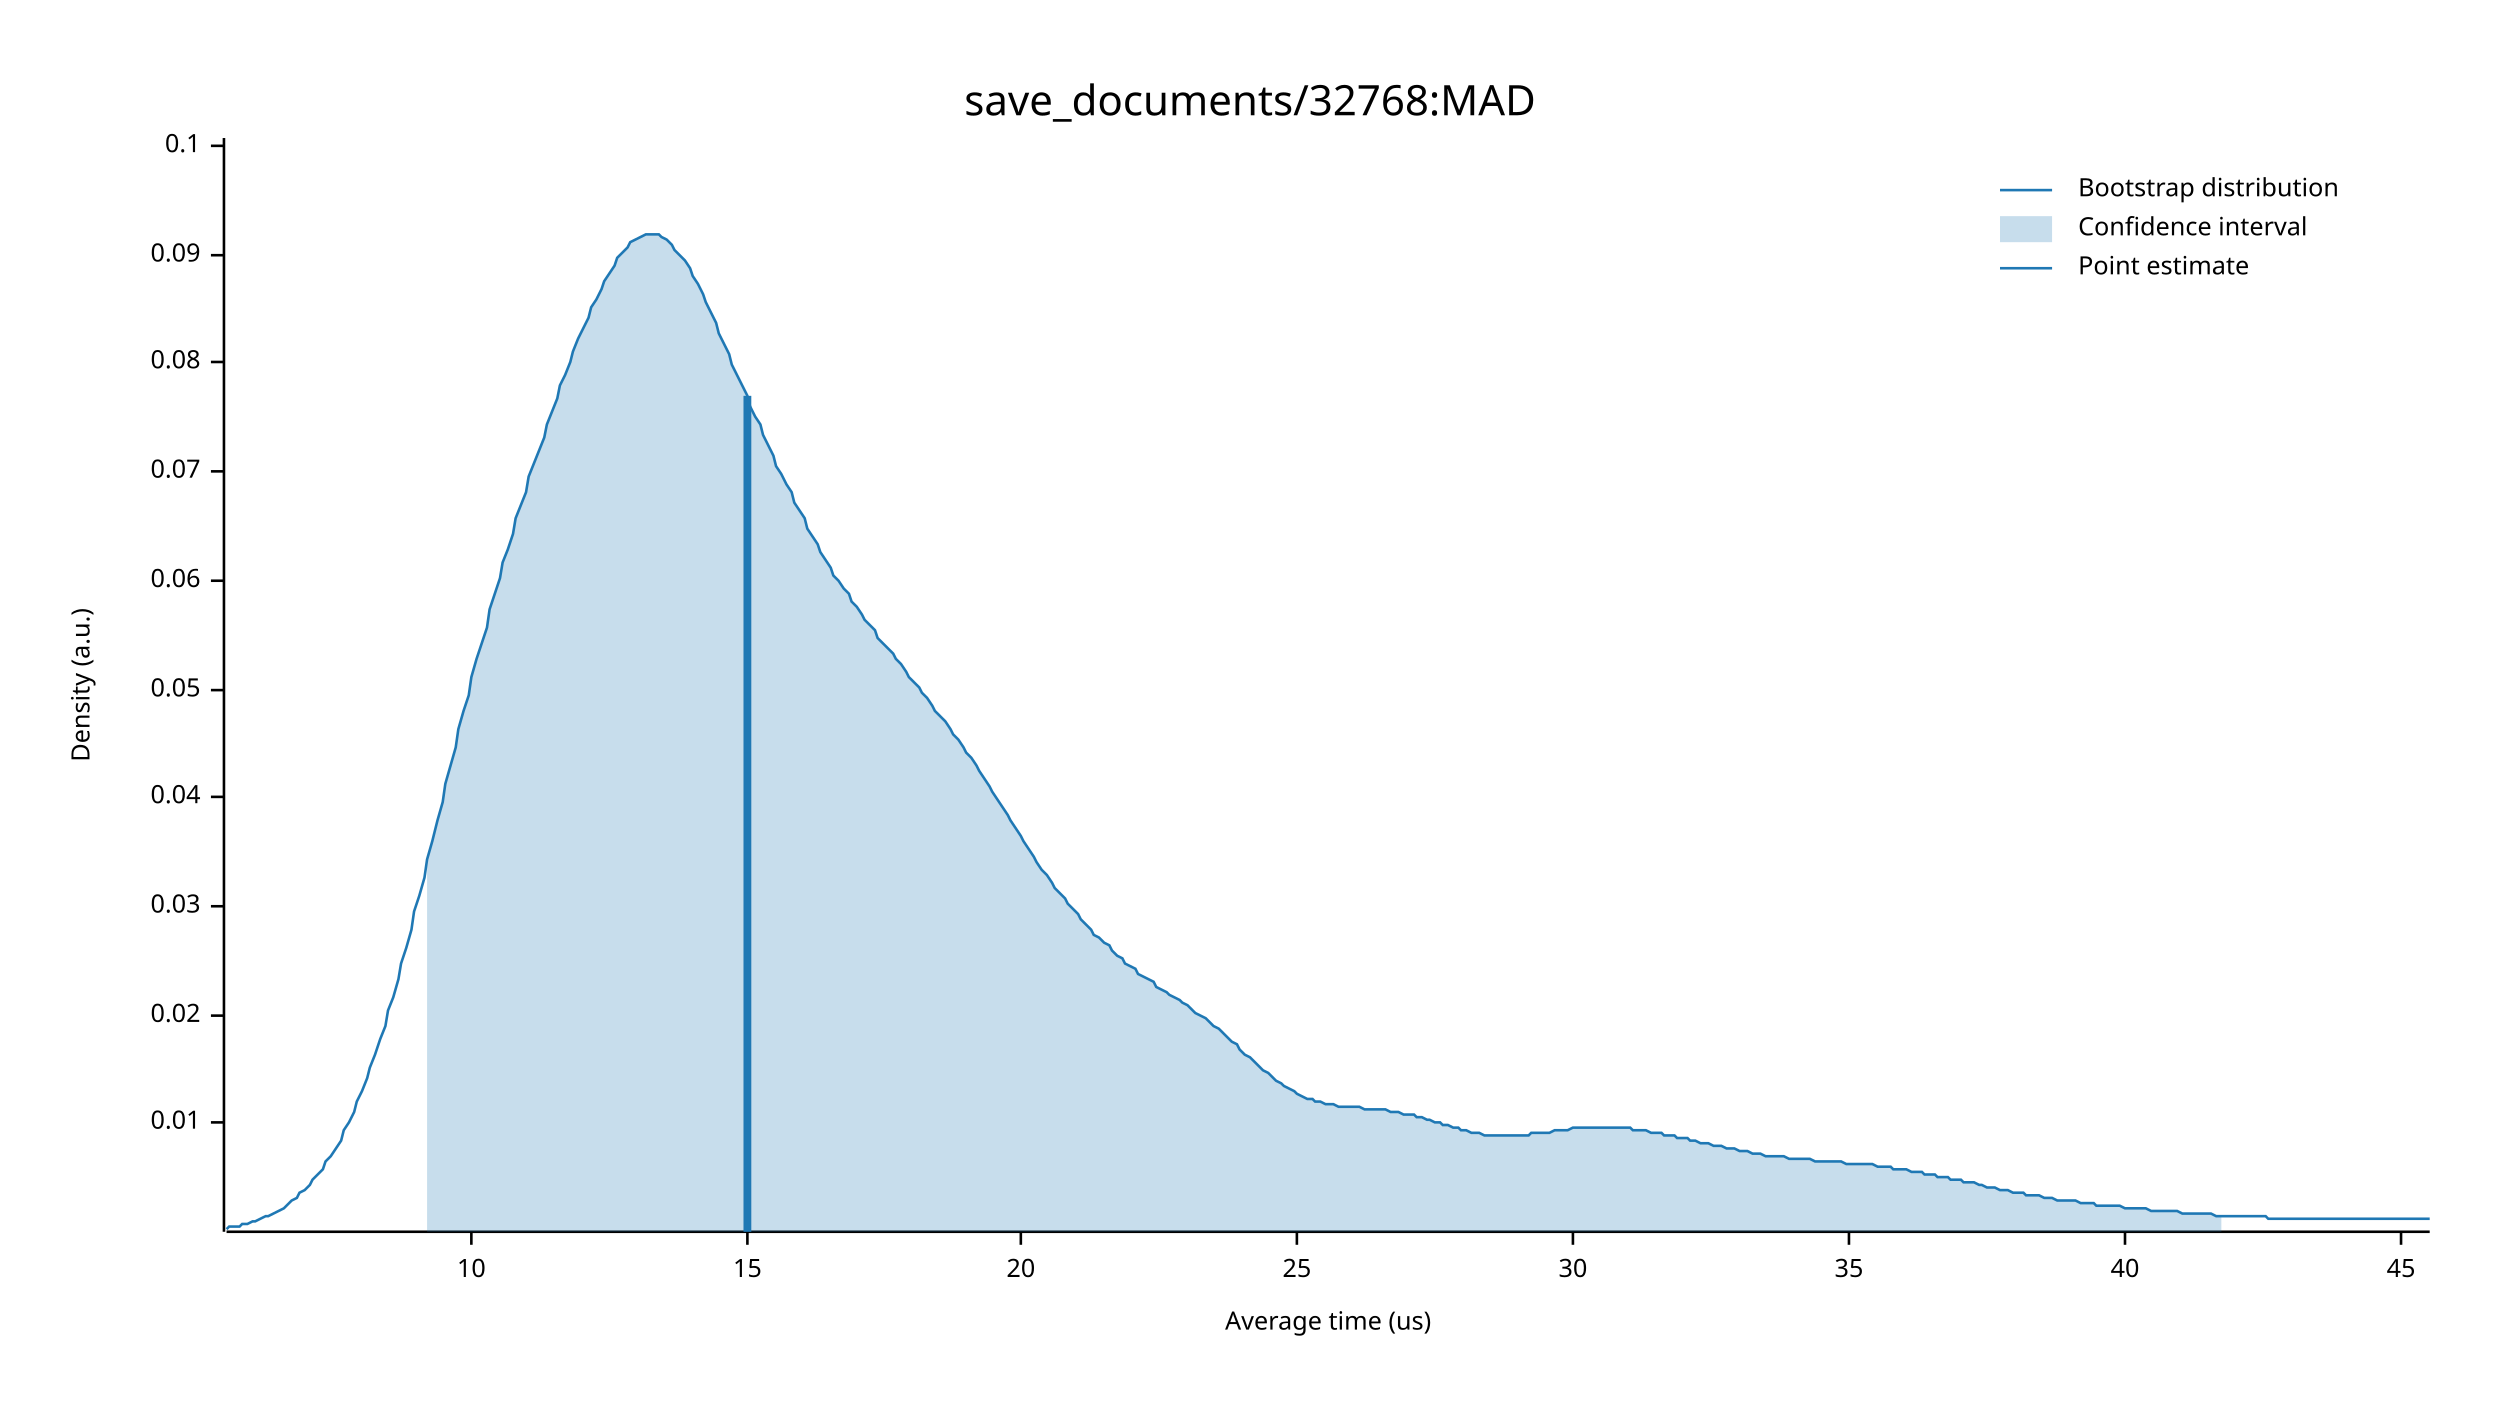
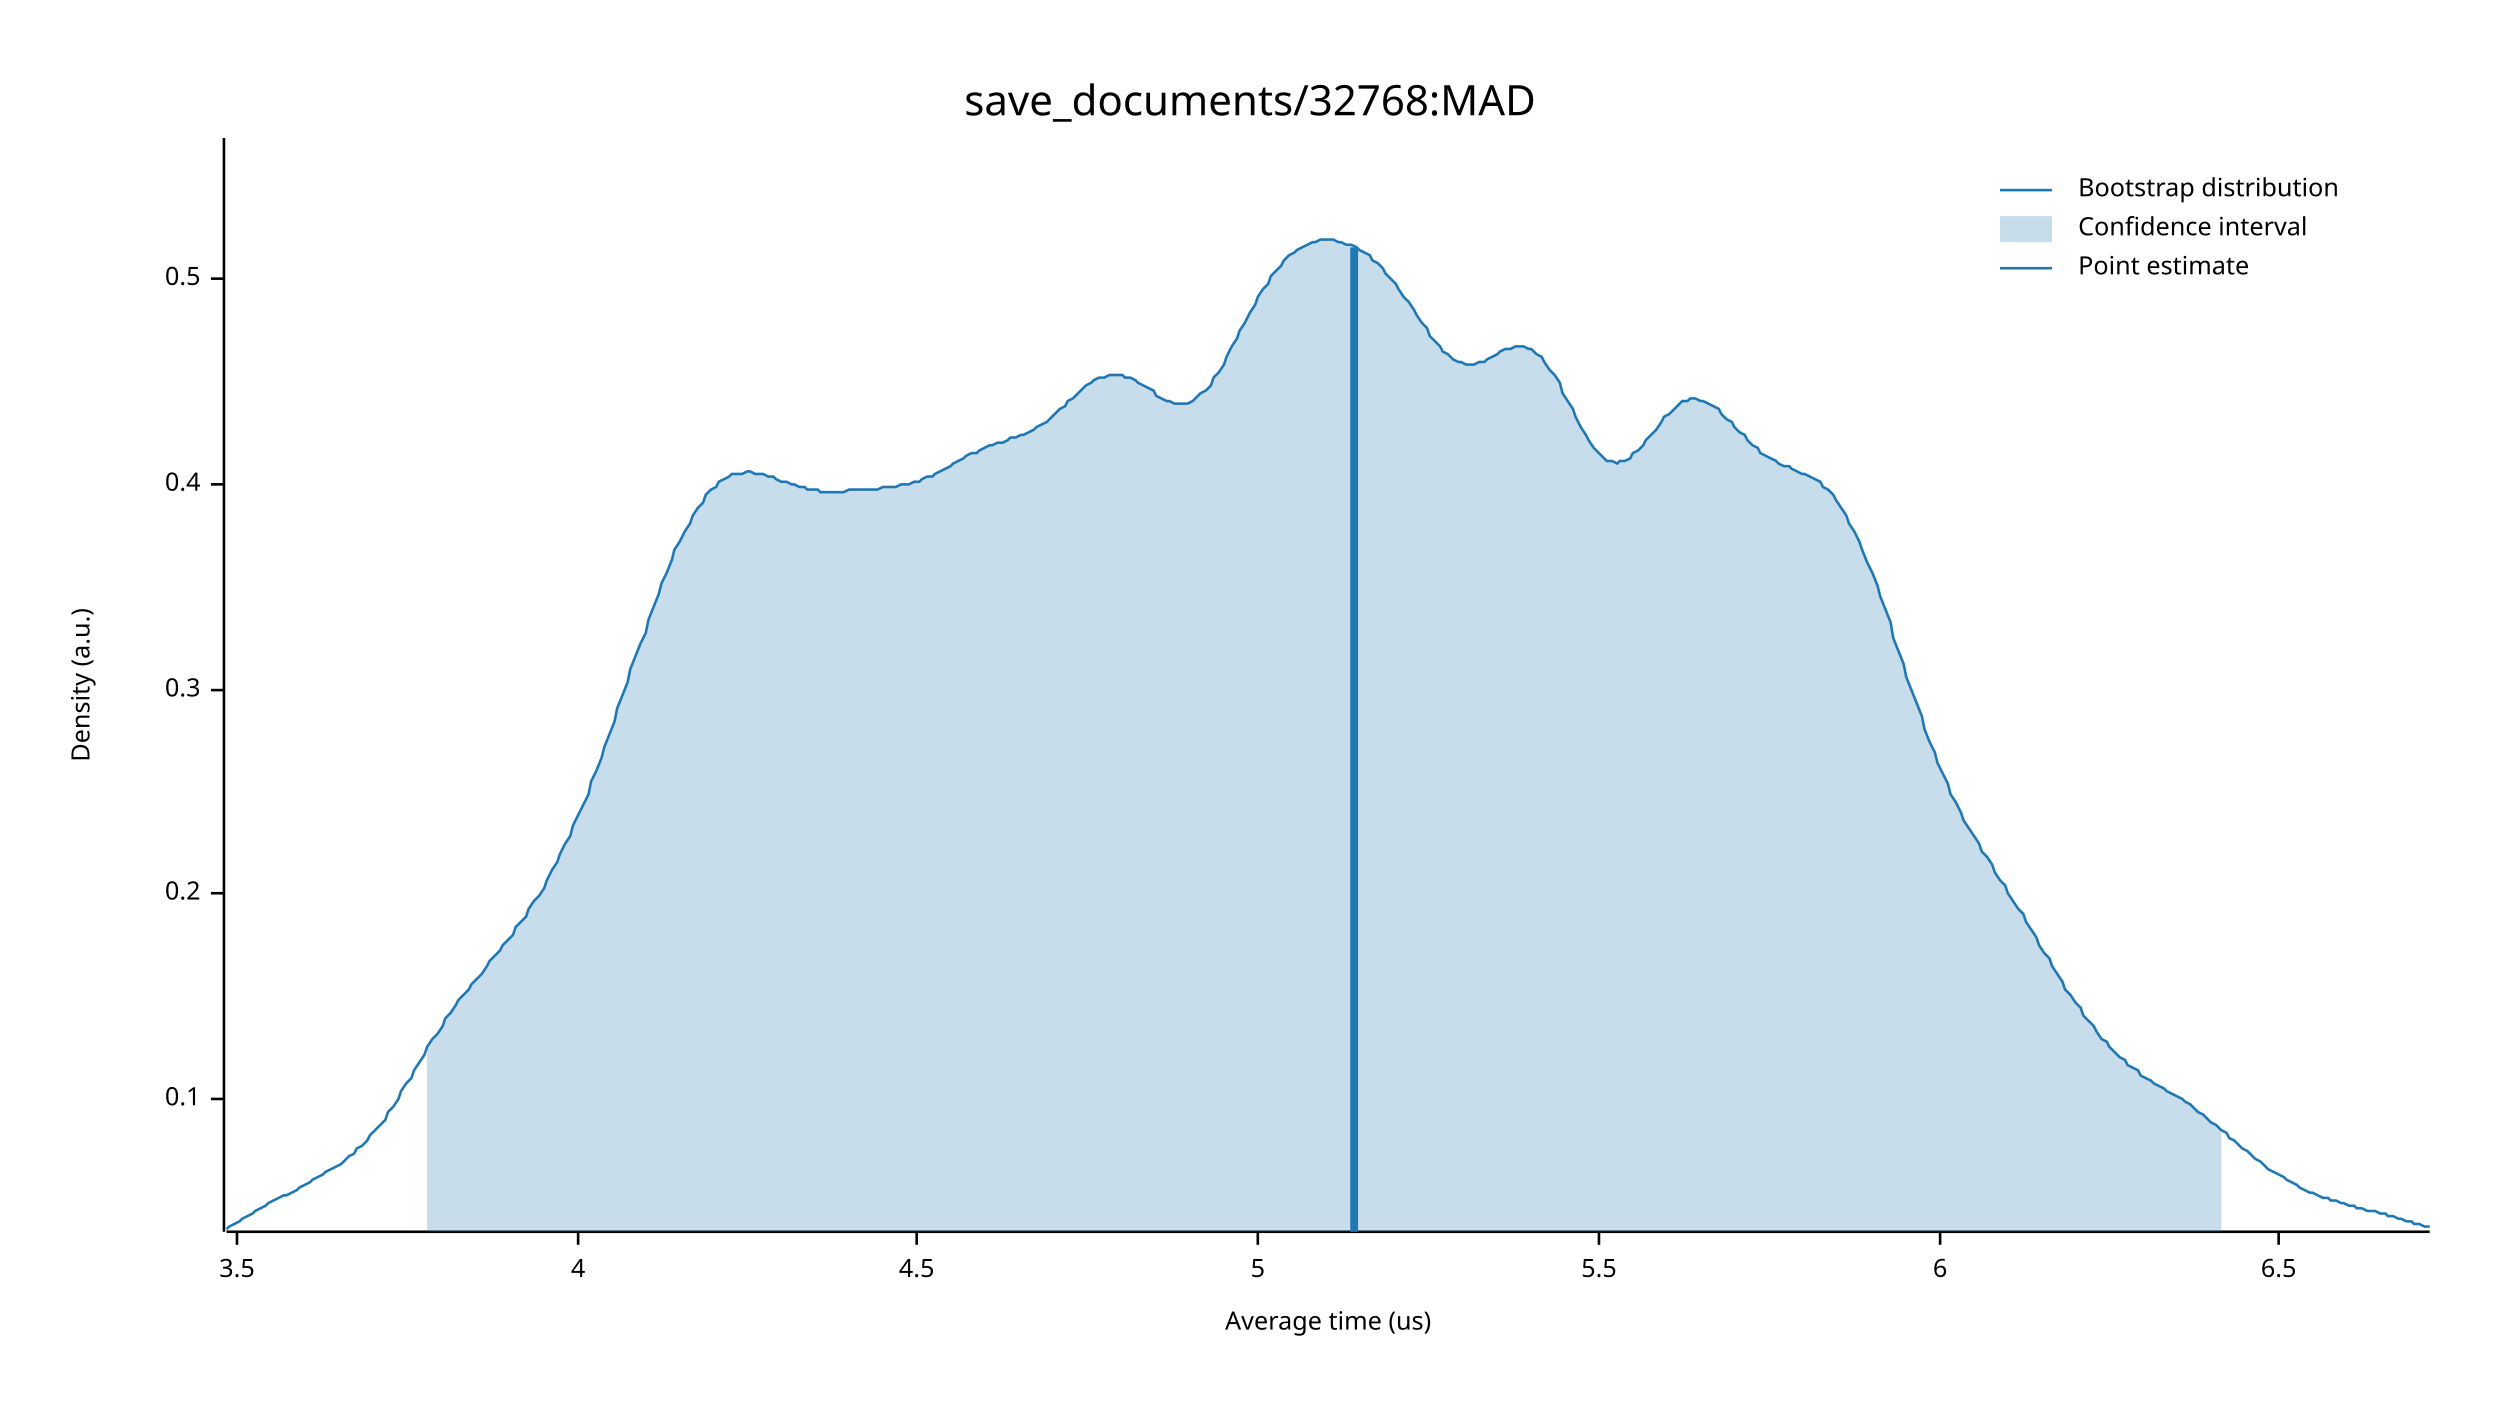
<svg xmlns="http://www.w3.org/2000/svg" width="960" height="540" viewBox="0 0 960 540">
  <text x="480" y="32" dy="0.76em" text-anchor="middle" font-family="sans-serif" font-size="16.129" opacity="1" fill="#000000">
save_documents/32768:MAD
</text>
  <text x="27" y="263" dy="0.76em" text-anchor="middle" font-family="sans-serif" font-size="9.677" opacity="1" fill="#000000" transform="rotate(270, 27, 263)">
Density (a.u.)
</text>
  <text x="510" y="513" dy="-0.5ex" text-anchor="middle" font-family="sans-serif" font-size="9.677" opacity="1" fill="#000000">
Average time (us)
</text>
  <polyline fill="none" opacity="1" stroke="#000000" stroke-width="1" points="86,53 86,473 " />
-   <text x="77" y="431" dy="0.5ex" text-anchor="end" font-family="sans-serif" font-size="9.677" opacity="1" fill="#000000">
- 0.01
+   <text x="77" y="422" dy="0.5ex" text-anchor="end" font-family="sans-serif" font-size="9.677" opacity="1" fill="#000000">
+ 0.1
</text>
-   <polyline fill="none" opacity="1" stroke="#000000" stroke-width="1" points="81,431 86,431 " />
-   <text x="77" y="390" dy="0.5ex" text-anchor="end" font-family="sans-serif" font-size="9.677" opacity="1" fill="#000000">
- 0.02
+   <polyline fill="none" opacity="1" stroke="#000000" stroke-width="1" points="81,422 86,422 " />
+   <text x="77" y="343" dy="0.5ex" text-anchor="end" font-family="sans-serif" font-size="9.677" opacity="1" fill="#000000">
+ 0.2
</text>
-   <polyline fill="none" opacity="1" stroke="#000000" stroke-width="1" points="81,390 86,390 " />
-   <text x="77" y="348" dy="0.5ex" text-anchor="end" font-family="sans-serif" font-size="9.677" opacity="1" fill="#000000">
- 0.03
- </text>
-   <polyline fill="none" opacity="1" stroke="#000000" stroke-width="1" points="81,348 86,348 " />
-   <text x="77" y="306" dy="0.5ex" text-anchor="end" font-family="sans-serif" font-size="9.677" opacity="1" fill="#000000">
- 0.04
- </text>
-   <polyline fill="none" opacity="1" stroke="#000000" stroke-width="1" points="81,306 86,306 " />
+   <polyline fill="none" opacity="1" stroke="#000000" stroke-width="1" points="81,343 86,343 " />
  <text x="77" y="265" dy="0.5ex" text-anchor="end" font-family="sans-serif" font-size="9.677" opacity="1" fill="#000000">
- 0.05
+ 0.3
</text>
  <polyline fill="none" opacity="1" stroke="#000000" stroke-width="1" points="81,265 86,265 " />
-   <text x="77" y="223" dy="0.5ex" text-anchor="end" font-family="sans-serif" font-size="9.677" opacity="1" fill="#000000">
- 0.06
+   <text x="77" y="186" dy="0.5ex" text-anchor="end" font-family="sans-serif" font-size="9.677" opacity="1" fill="#000000">
+ 0.4
</text>
-   <polyline fill="none" opacity="1" stroke="#000000" stroke-width="1" points="81,223 86,223 " />
-   <text x="77" y="181" dy="0.5ex" text-anchor="end" font-family="sans-serif" font-size="9.677" opacity="1" fill="#000000">
- 0.07
+   <polyline fill="none" opacity="1" stroke="#000000" stroke-width="1" points="81,186 86,186 " />
+   <text x="77" y="107" dy="0.5ex" text-anchor="end" font-family="sans-serif" font-size="9.677" opacity="1" fill="#000000">
+ 0.5
</text>
-   <polyline fill="none" opacity="1" stroke="#000000" stroke-width="1" points="81,181 86,181 " />
-   <text x="77" y="139" dy="0.5ex" text-anchor="end" font-family="sans-serif" font-size="9.677" opacity="1" fill="#000000">
- 0.08
+   <polyline fill="none" opacity="1" stroke="#000000" stroke-width="1" points="81,107 86,107 " />
+   <polyline fill="none" opacity="1" stroke="#000000" stroke-width="1" points="87,473 933,473 " />
+   <text x="91" y="483" dy="0.76em" text-anchor="middle" font-family="sans-serif" font-size="9.677" opacity="1" fill="#000000">
+ 3.5
</text>
-   <polyline fill="none" opacity="1" stroke="#000000" stroke-width="1" points="81,139 86,139 " />
-   <text x="77" y="98" dy="0.5ex" text-anchor="end" font-family="sans-serif" font-size="9.677" opacity="1" fill="#000000">
- 0.09
+   <polyline fill="none" opacity="1" stroke="#000000" stroke-width="1" points="91,473 91,478 " />
+   <text x="222" y="483" dy="0.76em" text-anchor="middle" font-family="sans-serif" font-size="9.677" opacity="1" fill="#000000">
+ 4
</text>
-   <polyline fill="none" opacity="1" stroke="#000000" stroke-width="1" points="81,98 86,98 " />
-   <text x="77" y="56" dy="0.5ex" text-anchor="end" font-family="sans-serif" font-size="9.677" opacity="1" fill="#000000">
- 0.1
+   <polyline fill="none" opacity="1" stroke="#000000" stroke-width="1" points="222,473 222,478 " />
+   <text x="352" y="483" dy="0.76em" text-anchor="middle" font-family="sans-serif" font-size="9.677" opacity="1" fill="#000000">
+ 4.5
</text>
-   <polyline fill="none" opacity="1" stroke="#000000" stroke-width="1" points="81,56 86,56 " />
-   <polyline fill="none" opacity="1" stroke="#000000" stroke-width="1" points="87,473 933,473 " />
-   <text x="181" y="483" dy="0.76em" text-anchor="middle" font-family="sans-serif" font-size="9.677" opacity="1" fill="#000000">
- 10
+   <polyline fill="none" opacity="1" stroke="#000000" stroke-width="1" points="352,473 352,478 " />
+   <text x="483" y="483" dy="0.76em" text-anchor="middle" font-family="sans-serif" font-size="9.677" opacity="1" fill="#000000">
+ 5
</text>
-   <polyline fill="none" opacity="1" stroke="#000000" stroke-width="1" points="181,473 181,478 " />
-   <text x="287" y="483" dy="0.76em" text-anchor="middle" font-family="sans-serif" font-size="9.677" opacity="1" fill="#000000">
- 15
+   <polyline fill="none" opacity="1" stroke="#000000" stroke-width="1" points="483,473 483,478 " />
+   <text x="614" y="483" dy="0.76em" text-anchor="middle" font-family="sans-serif" font-size="9.677" opacity="1" fill="#000000">
+ 5.5
</text>
-   <polyline fill="none" opacity="1" stroke="#000000" stroke-width="1" points="287,473 287,478 " />
-   <text x="392" y="483" dy="0.76em" text-anchor="middle" font-family="sans-serif" font-size="9.677" opacity="1" fill="#000000">
- 20
+   <polyline fill="none" opacity="1" stroke="#000000" stroke-width="1" points="614,473 614,478 " />
+   <text x="745" y="483" dy="0.76em" text-anchor="middle" font-family="sans-serif" font-size="9.677" opacity="1" fill="#000000">
+ 6
</text>
-   <polyline fill="none" opacity="1" stroke="#000000" stroke-width="1" points="392,473 392,478 " />
-   <text x="498" y="483" dy="0.76em" text-anchor="middle" font-family="sans-serif" font-size="9.677" opacity="1" fill="#000000">
- 25
+   <polyline fill="none" opacity="1" stroke="#000000" stroke-width="1" points="745,473 745,478 " />
+   <text x="875" y="483" dy="0.76em" text-anchor="middle" font-family="sans-serif" font-size="9.677" opacity="1" fill="#000000">
+ 6.5
</text>
-   <polyline fill="none" opacity="1" stroke="#000000" stroke-width="1" points="498,473 498,478 " />
-   <text x="604" y="483" dy="0.76em" text-anchor="middle" font-family="sans-serif" font-size="9.677" opacity="1" fill="#000000">
- 30
- </text>
-   <polyline fill="none" opacity="1" stroke="#000000" stroke-width="1" points="604,473 604,478 " />
-   <text x="710" y="483" dy="0.76em" text-anchor="middle" font-family="sans-serif" font-size="9.677" opacity="1" fill="#000000">
- 35
- </text>
-   <polyline fill="none" opacity="1" stroke="#000000" stroke-width="1" points="710,473 710,478 " />
-   <text x="816" y="483" dy="0.76em" text-anchor="middle" font-family="sans-serif" font-size="9.677" opacity="1" fill="#000000">
- 40
- </text>
-   <polyline fill="none" opacity="1" stroke="#000000" stroke-width="1" points="816,473 816,478 " />
-   <text x="922" y="483" dy="0.76em" text-anchor="middle" font-family="sans-serif" font-size="9.677" opacity="1" fill="#000000">
- 45
- </text>
-   <polyline fill="none" opacity="1" stroke="#000000" stroke-width="1" points="922,473 922,478 " />
-   <polyline fill="none" opacity="1" stroke="#1F78B4" stroke-width="1" points="87,472 88,471 90,471 92,471 93,470 95,470 97,469 98,469 100,468 102,467 103,467 105,466 107,465 109,464 110,463 112,461 114,460 115,458 117,457 119,455 120,453 122,451 124,449 125,446 127,444 129,441 131,438 132,434 134,431 136,427 137,423 139,419 141,414 142,410 144,405 146,399 148,394 149,388 151,383 153,376 154,370 156,364 158,357 159,350 161,344 163,337 164,330 166,323 168,315 170,308 171,301 173,294 175,287 176,280 178,273 180,267 181,260 183,253 185,247 187,241 188,234 190,228 192,222 193,216 195,211 197,205 198,199 200,194 202,189 203,183 205,178 207,173 209,168 210,163 212,158 214,153 215,148 217,144 219,139 220,135 222,130 224,126 226,122 227,118 229,115 231,111 232,108 234,105 236,102 237,99 239,97 241,95 242,93 244,92 246,91 248,90 249,90 251,90 253,90 254,91 256,92 258,94 259,96 261,98 263,100 265,103 266,106 268,109 270,113 271,116 273,120 275,124 276,128 278,132 280,136 281,140 283,144 285,148 287,152 288,156 290,160 292,163 293,167 295,171 297,175 298,179 300,182 302,186 304,189 305,193 307,196 309,199 310,203 312,206 314,209 315,212 317,215 319,218 320,221 322,223 324,226 326,228 327,231 329,233 331,236 332,238 334,240 336,242 337,245 339,247 341,249 343,251 344,253 346,255 348,258 349,260 351,262 353,264 354,266 356,268 358,271 359,273 361,275 363,277 365,280 366,282 368,284 370,287 371,289 373,291 375,294 376,296 378,299 380,302 381,304 383,307 385,310 387,313 388,315 390,318 392,321 393,323 395,326 397,329 398,331 400,334 402,336 404,339 405,341 407,343 409,345 410,347 412,349 414,351 415,353 417,355 419,357 420,359 422,360 424,362 426,363 427,365 429,367 431,368 432,370 434,371 436,372 437,374 439,375 441,376 443,377 444,379 446,380 448,381 449,382 451,383 453,384 454,385 456,386 458,388 459,389 461,390 463,391 465,393 466,394 468,395 470,397 471,398 473,400 475,401 476,403 478,405 480,406 482,408 483,409 485,411 487,412 488,413 490,415 492,416 493,417 495,418 497,419 498,420 500,421 502,422 504,422 505,423 507,423 509,424 510,424 512,424 514,425 515,425 517,425 519,425 521,425 522,425 524,426 526,426 527,426 529,426 531,426 532,426 534,427 536,427 537,427 539,428 541,428 543,428 544,429 546,429 548,430 549,430 551,431 553,431 554,432 556,432 558,433 560,433 561,434 563,434 565,435 566,435 568,435 570,436 571,436 573,436 575,436 576,436 578,436 580,436 582,436 583,436 585,436 587,436 588,435 590,435 592,435 593,435 595,435 597,434 599,434 600,434 602,434 604,433 605,433 607,433 609,433 610,433 612,433 614,433 615,433 617,433 619,433 621,433 622,433 624,433 626,433 627,434 629,434 631,434 632,434 634,435 636,435 638,435 639,436 641,436 643,436 644,437 646,437 648,437 649,438 651,438 653,439 654,439 656,439 658,440 660,440 661,440 663,441 665,441 666,441 668,442 670,442 671,442 673,443 675,443 676,443 678,444 680,444 682,444 683,444 685,444 687,445 688,445 690,445 692,445 693,445 695,445 697,446 699,446 700,446 702,446 704,446 705,446 707,446 709,447 710,447 712,447 714,447 715,447 717,447 719,447 721,448 722,448 724,448 726,448 727,449 729,449 731,449 732,449 734,450 736,450 738,450 739,451 741,451 743,451 744,452 746,452 748,452 749,453 751,453 753,453 754,454 756,454 758,454 760,455 761,455 763,456 765,456 766,456 768,457 770,457 771,457 773,458 775,458 777,458 778,459 780,459 782,459 783,459 785,460 787,460 788,460 790,461 792,461 793,461 795,461 797,461 799,462 800,462 802,462 804,462 805,463 807,463 809,463 810,463 812,463 814,463 816,464 817,464 819,464 821,464 822,464 824,464 826,465 827,465 829,465 831,465 832,465 834,465 836,465 838,466 839,466 841,466 843,466 844,466 846,466 848,466 849,466 851,467 853,467 855,467 856,467 858,467 860,467 861,467 863,467 865,467 866,467 868,467 870,467 871,468 873,468 875,468 877,468 878,468 880,468 882,468 883,468 885,468 887,468 888,468 890,468 892,468 894,468 895,468 897,468 899,468 900,468 902,468 904,468 905,468 907,468 909,468 910,468 912,468 914,468 916,468 917,468 919,468 921,468 922,468 924,468 926,468 927,468 929,468 931,468 933,468 " />
-   <polygon opacity="0.25" fill="#1F78B4" points="164,330 166,323 168,315 170,308 171,301 173,294 175,287 176,280 178,273 180,267 181,260 183,253 185,247 187,241 188,234 190,228 192,222 193,216 195,211 197,205 198,199 200,194 202,189 203,183 205,178 207,173 209,168 210,163 212,158 214,153 215,148 217,144 219,139 220,135 222,130 224,126 226,122 227,118 229,115 231,111 232,108 234,105 236,102 237,99 239,97 241,95 242,93 244,92 246,91 248,90 249,90 251,90 253,90 254,91 256,92 258,94 259,96 261,98 263,100 265,103 266,106 268,109 270,113 271,116 273,120 275,124 276,128 278,132 280,136 281,140 283,144 285,148 287,152 288,156 290,160 292,163 293,167 295,171 297,175 298,179 300,182 302,186 304,189 305,193 307,196 309,199 310,203 312,206 314,209 315,212 317,215 319,218 320,221 322,223 324,226 326,228 327,231 329,233 331,236 332,238 334,240 336,242 337,245 339,247 341,249 343,251 344,253 346,255 348,258 349,260 351,262 353,264 354,266 356,268 358,271 359,273 361,275 363,277 365,280 366,282 368,284 370,287 371,289 373,291 375,294 376,296 378,299 380,302 381,304 383,307 385,310 387,313 388,315 390,318 392,321 393,323 395,326 397,329 398,331 400,334 402,336 404,339 405,341 407,343 409,345 410,347 412,349 414,351 415,353 417,355 419,357 420,359 422,360 424,362 426,363 427,365 429,367 431,368 432,370 434,371 436,372 437,374 439,375 441,376 443,377 444,379 446,380 448,381 449,382 451,383 453,384 454,385 456,386 458,388 459,389 461,390 463,391 465,393 466,394 468,395 470,397 471,398 473,400 475,401 476,403 478,405 480,406 482,408 483,409 485,411 487,412 488,413 490,415 492,416 493,417 495,418 497,419 498,420 500,421 502,422 504,422 505,423 507,423 509,424 510,424 512,424 514,425 515,425 517,425 519,425 521,425 522,425 524,426 526,426 527,426 529,426 531,426 532,426 534,427 536,427 537,427 539,428 541,428 543,428 544,429 546,429 548,430 549,430 551,431 553,431 554,432 556,432 558,433 560,433 561,434 563,434 565,435 566,435 568,435 570,436 571,436 573,436 575,436 576,436 578,436 580,436 582,436 583,436 585,436 587,436 588,435 590,435 592,435 593,435 595,435 597,434 599,434 600,434 602,434 604,433 605,433 607,433 609,433 610,433 612,433 614,433 615,433 617,433 619,433 621,433 622,433 624,433 626,433 627,434 629,434 631,434 632,434 634,435 636,435 638,435 639,436 641,436 643,436 644,437 646,437 648,437 649,438 651,438 653,439 654,439 656,439 658,440 660,440 661,440 663,441 665,441 666,441 668,442 670,442 671,442 673,443 675,443 676,443 678,444 680,444 682,444 683,444 685,444 687,445 688,445 690,445 692,445 693,445 695,445 697,446 699,446 700,446 702,446 704,446 705,446 707,446 709,447 710,447 712,447 714,447 715,447 717,447 719,447 721,448 722,448 724,448 726,448 727,449 729,449 731,449 732,449 734,450 736,450 738,450 739,451 741,451 743,451 744,452 746,452 748,452 749,453 751,453 753,453 754,454 756,454 758,454 760,455 761,455 763,456 765,456 766,456 768,457 770,457 771,457 773,458 775,458 777,458 778,459 780,459 782,459 783,459 785,460 787,460 788,460 790,461 792,461 793,461 795,461 797,461 799,462 800,462 802,462 804,462 805,463 807,463 809,463 810,463 812,463 814,463 816,464 817,464 819,464 821,464 822,464 824,464 826,465 827,465 829,465 831,465 832,465 834,465 836,465 838,466 839,466 841,466 843,466 844,466 846,466 848,466 849,466 851,467 853,467 853,473 164,473 " />
-   <polyline fill="none" opacity="1" stroke="#1F78B4" stroke-width="3" points="287,473 287,152 " />
+   <polyline fill="none" opacity="1" stroke="#000000" stroke-width="1" points="875,473 875,478 " />
+   <polyline fill="none" opacity="1" stroke="#1F78B4" stroke-width="1" points="87,472 88,471 90,470 92,469 93,468 95,467 97,466 98,465 100,464 102,463 103,462 105,461 107,460 109,459 110,459 112,458 114,457 115,456 117,455 119,454 120,453 122,452 124,451 125,450 127,449 129,448 131,447 132,446 134,444 136,443 137,441 139,440 141,438 142,436 144,434 146,432 148,430 149,427 151,425 153,422 154,419 156,416 158,414 159,411 161,408 163,405 164,402 166,399 168,397 170,394 171,391 173,389 175,386 176,384 178,382 180,380 181,378 183,376 185,374 187,371 188,369 190,367 192,365 193,363 195,361 197,359 198,356 200,354 202,352 203,349 205,346 207,344 209,341 210,338 212,334 214,331 215,328 217,324 219,321 220,317 222,313 224,309 226,305 227,300 229,296 231,291 232,287 234,282 236,277 237,272 239,267 241,262 242,257 244,252 246,247 248,243 249,238 251,233 253,228 254,224 256,220 258,215 259,211 261,208 263,204 265,201 266,198 268,195 270,193 271,190 273,188 275,187 276,185 278,184 280,183 281,182 283,182 285,182 287,181 288,181 290,182 292,182 293,182 295,183 297,183 298,184 300,185 302,185 304,186 305,186 307,187 309,187 310,188 312,188 314,188 315,189 317,189 319,189 320,189 322,189 324,189 326,188 327,188 329,188 331,188 332,188 334,188 336,188 337,188 339,187 341,187 343,187 344,187 346,186 348,186 349,186 351,185 353,185 354,184 356,183 358,183 359,182 361,181 363,180 365,179 366,178 368,177 370,176 371,175 373,174 375,174 376,173 378,172 380,171 381,171 383,170 385,170 387,169 388,168 390,168 392,167 393,167 395,166 397,165 398,164 400,163 402,162 404,160 405,159 407,157 409,156 410,154 412,153 414,151 415,150 417,148 419,147 420,146 422,145 424,145 426,144 427,144 429,144 431,144 432,145 434,145 436,146 437,147 439,148 441,149 443,150 444,152 446,153 448,154 449,154 451,155 453,155 454,155 456,155 458,154 459,153 461,151 463,150 465,148 466,145 468,143 470,140 471,137 473,133 475,130 476,127 478,124 480,120 482,117 483,114 485,111 487,109 488,106 490,104 492,102 493,100 495,98 497,97 498,96 500,95 502,94 504,93 505,93 507,92 509,92 510,92 512,92 514,93 515,93 517,94 519,94 521,95 522,96 524,97 526,98 527,100 529,101 531,103 532,105 534,107 536,109 537,111 539,114 541,116 543,119 544,121 546,124 548,126 549,129 551,131 553,133 554,135 556,136 558,138 560,139 561,139 563,140 565,140 566,140 568,139 570,139 571,138 573,137 575,136 576,135 578,134 580,134 582,133 583,133 585,133 587,134 588,134 590,136 592,137 593,139 595,142 597,144 599,147 600,151 602,154 604,157 605,160 607,164 609,167 610,169 612,172 614,174 615,175 617,177 619,177 621,178 622,177 624,177 626,176 627,174 629,173 631,171 632,169 634,167 636,165 638,162 639,160 641,159 643,157 644,156 646,154 648,154 649,153 651,153 653,154 654,154 656,155 658,156 660,157 661,159 663,161 665,162 666,164 668,166 670,167 671,169 673,171 675,172 676,174 678,175 680,176 682,177 683,178 685,179 687,179 688,180 690,181 692,182 693,182 695,183 697,184 699,185 700,187 702,188 704,190 705,192 707,195 709,198 710,201 712,204 714,208 715,211 717,216 719,220 721,225 722,229 724,234 726,239 727,245 729,250 731,255 732,260 734,265 736,270 738,275 739,280 741,285 743,289 744,293 746,297 748,301 749,305 751,308 753,312 754,315 756,318 758,321 760,324 761,327 763,329 765,332 766,335 768,338 770,340 771,343 773,346 775,349 777,351 778,354 780,357 782,360 783,363 785,366 787,368 788,371 790,374 792,377 793,380 795,382 797,385 799,387 800,390 802,392 804,394 805,396 807,399 809,400 810,402 812,404 814,406 816,407 817,409 819,410 821,411 822,413 824,414 826,415 827,416 829,417 831,418 832,419 834,420 836,421 838,422 839,423 841,424 843,426 844,427 846,428 848,430 849,431 851,432 853,434 855,435 856,437 858,438 860,440 861,441 863,442 865,444 866,445 868,446 870,448 871,449 873,450 875,451 877,452 878,453 880,454 882,455 883,456 885,457 887,458 888,458 890,459 892,460 894,460 895,461 897,461 899,462 900,462 902,463 904,463 905,464 907,464 909,465 910,465 912,465 914,466 916,466 917,467 919,467 921,468 922,468 924,469 926,469 927,470 929,470 931,471 933,471 " />
+   <polygon opacity="0.25" fill="#1F78B4" points="164,402 166,399 168,397 170,394 171,391 173,389 175,386 176,384 178,382 180,380 181,378 183,376 185,374 187,371 188,369 190,367 192,365 193,363 195,361 197,359 198,356 200,354 202,352 203,349 205,346 207,344 209,341 210,338 212,334 214,331 215,328 217,324 219,321 220,317 222,313 224,309 226,305 227,300 229,296 231,291 232,287 234,282 236,277 237,272 239,267 241,262 242,257 244,252 246,247 248,243 249,238 251,233 253,228 254,224 256,220 258,215 259,211 261,208 263,204 265,201 266,198 268,195 270,193 271,190 273,188 275,187 276,185 278,184 280,183 281,182 283,182 285,182 287,181 288,181 290,182 292,182 293,182 295,183 297,183 298,184 300,185 302,185 304,186 305,186 307,187 309,187 310,188 312,188 314,188 315,189 317,189 319,189 320,189 322,189 324,189 326,188 327,188 329,188 331,188 332,188 334,188 336,188 337,188 339,187 341,187 343,187 344,187 346,186 348,186 349,186 351,185 353,185 354,184 356,183 358,183 359,182 361,181 363,180 365,179 366,178 368,177 370,176 371,175 373,174 375,174 376,173 378,172 380,171 381,171 383,170 385,170 387,169 388,168 390,168 392,167 393,167 395,166 397,165 398,164 400,163 402,162 404,160 405,159 407,157 409,156 410,154 412,153 414,151 415,150 417,148 419,147 420,146 422,145 424,145 426,144 427,144 429,144 431,144 432,145 434,145 436,146 437,147 439,148 441,149 443,150 444,152 446,153 448,154 449,154 451,155 453,155 454,155 456,155 458,154 459,153 461,151 463,150 465,148 466,145 468,143 470,140 471,137 473,133 475,130 476,127 478,124 480,120 482,117 483,114 485,111 487,109 488,106 490,104 492,102 493,100 495,98 497,97 498,96 500,95 502,94 504,93 505,93 507,92 509,92 510,92 512,92 514,93 515,93 517,94 519,94 521,95 522,96 524,97 526,98 527,100 529,101 531,103 532,105 534,107 536,109 537,111 539,114 541,116 543,119 544,121 546,124 548,126 549,129 551,131 553,133 554,135 556,136 558,138 560,139 561,139 563,140 565,140 566,140 568,139 570,139 571,138 573,137 575,136 576,135 578,134 580,134 582,133 583,133 585,133 587,134 588,134 590,136 592,137 593,139 595,142 597,144 599,147 600,151 602,154 604,157 605,160 607,164 609,167 610,169 612,172 614,174 615,175 617,177 619,177 621,178 622,177 624,177 626,176 627,174 629,173 631,171 632,169 634,167 636,165 638,162 639,160 641,159 643,157 644,156 646,154 648,154 649,153 651,153 653,154 654,154 656,155 658,156 660,157 661,159 663,161 665,162 666,164 668,166 670,167 671,169 673,171 675,172 676,174 678,175 680,176 682,177 683,178 685,179 687,179 688,180 690,181 692,182 693,182 695,183 697,184 699,185 700,187 702,188 704,190 705,192 707,195 709,198 710,201 712,204 714,208 715,211 717,216 719,220 721,225 722,229 724,234 726,239 727,245 729,250 731,255 732,260 734,265 736,270 738,275 739,280 741,285 743,289 744,293 746,297 748,301 749,305 751,308 753,312 754,315 756,318 758,321 760,324 761,327 763,329 765,332 766,335 768,338 770,340 771,343 773,346 775,349 777,351 778,354 780,357 782,360 783,363 785,366 787,368 788,371 790,374 792,377 793,380 795,382 797,385 799,387 800,390 802,392 804,394 805,396 807,399 809,400 810,402 812,404 814,406 816,407 817,409 819,410 821,411 822,413 824,414 826,415 827,416 829,417 831,418 832,419 834,420 836,421 838,422 839,423 841,424 843,426 844,427 846,428 848,430 849,431 851,432 853,434 853,473 164,473 " />
+   <polyline fill="none" opacity="1" stroke="#1F78B4" stroke-width="3" points="520,473 520,95 " />
  <text x="798" y="68" dy="0.76em" text-anchor="start" font-family="sans-serif" font-size="9.677" opacity="1" fill="#000000">
Bootstrap distribution
</text>
  <text x="798" y="83" dy="0.76em" text-anchor="start" font-family="sans-serif" font-size="9.677" opacity="1" fill="#000000">
Confidence interval
</text>
  <text x="798" y="98" dy="0.76em" text-anchor="start" font-family="sans-serif" font-size="9.677" opacity="1" fill="#000000">
Point estimate
</text>
  <polyline fill="none" opacity="1" stroke="#1F78B4" stroke-width="1" points="768,73 788,73 " />
  <rect x="768" y="83" width="20" height="10" opacity="0.25" fill="#1F78B4" stroke="none" />
  <polyline fill="none" opacity="1" stroke="#1F78B4" stroke-width="1" points="768,103 788,103 " />
</svg>
